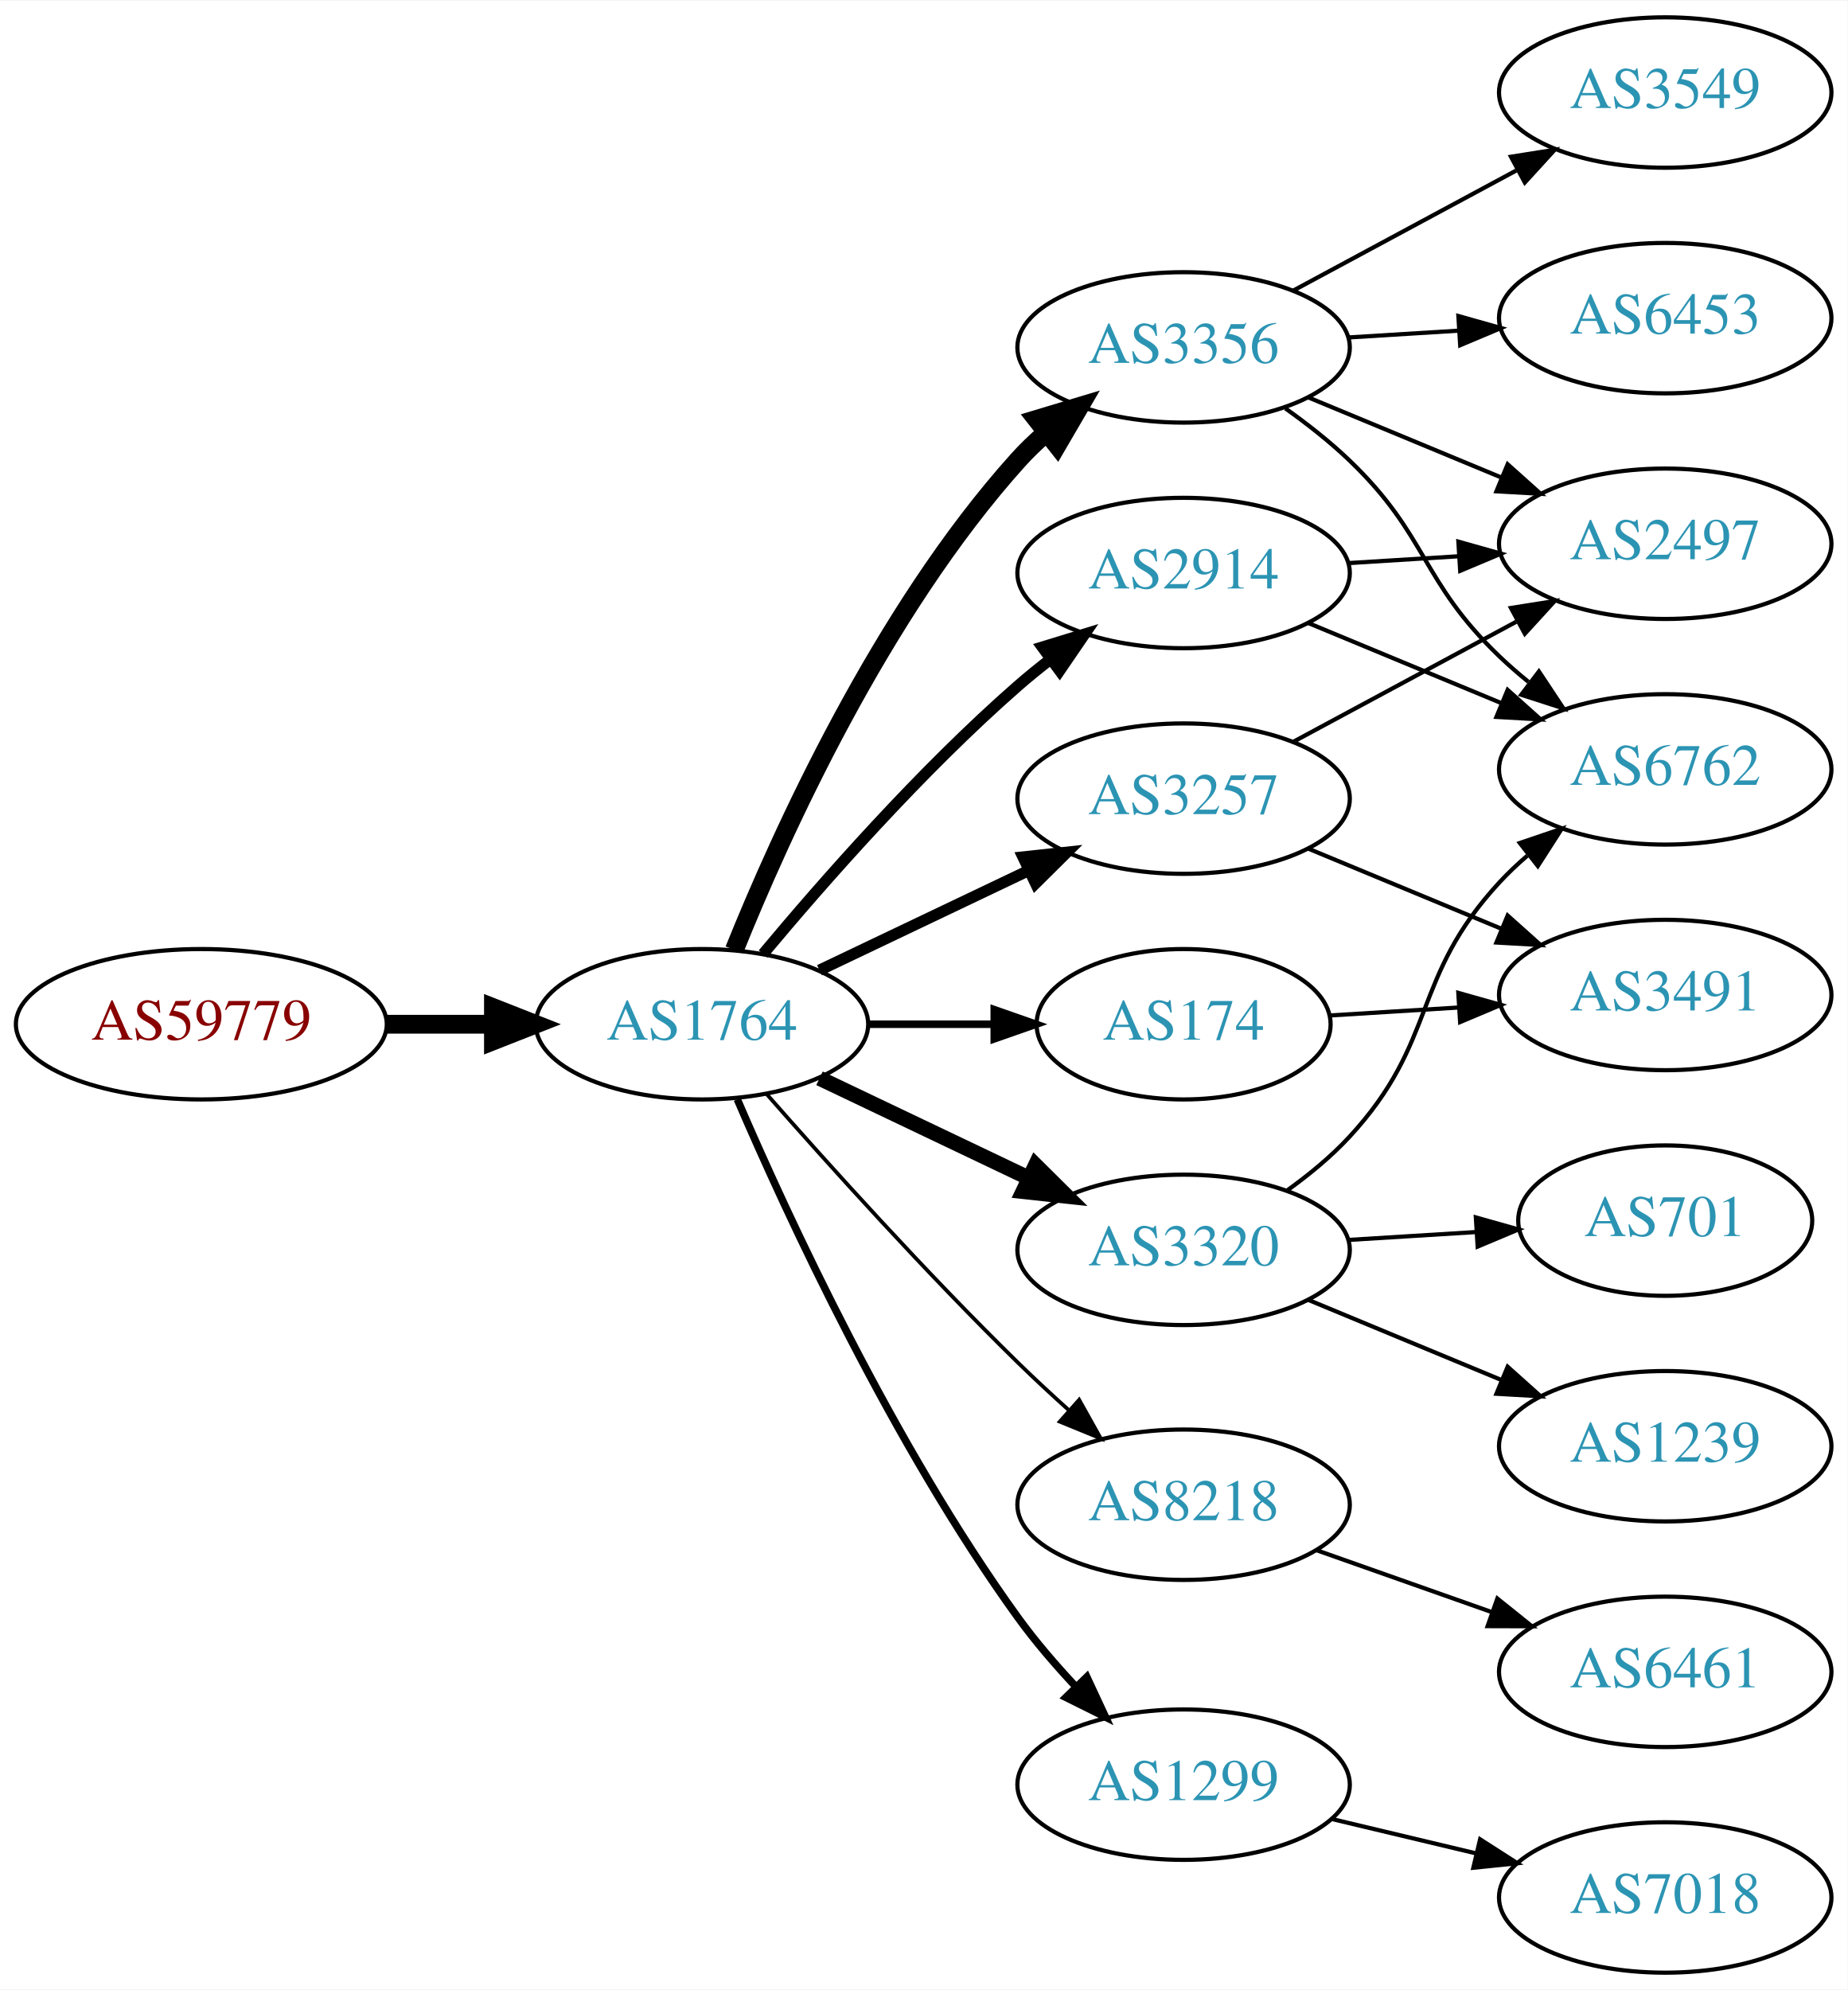
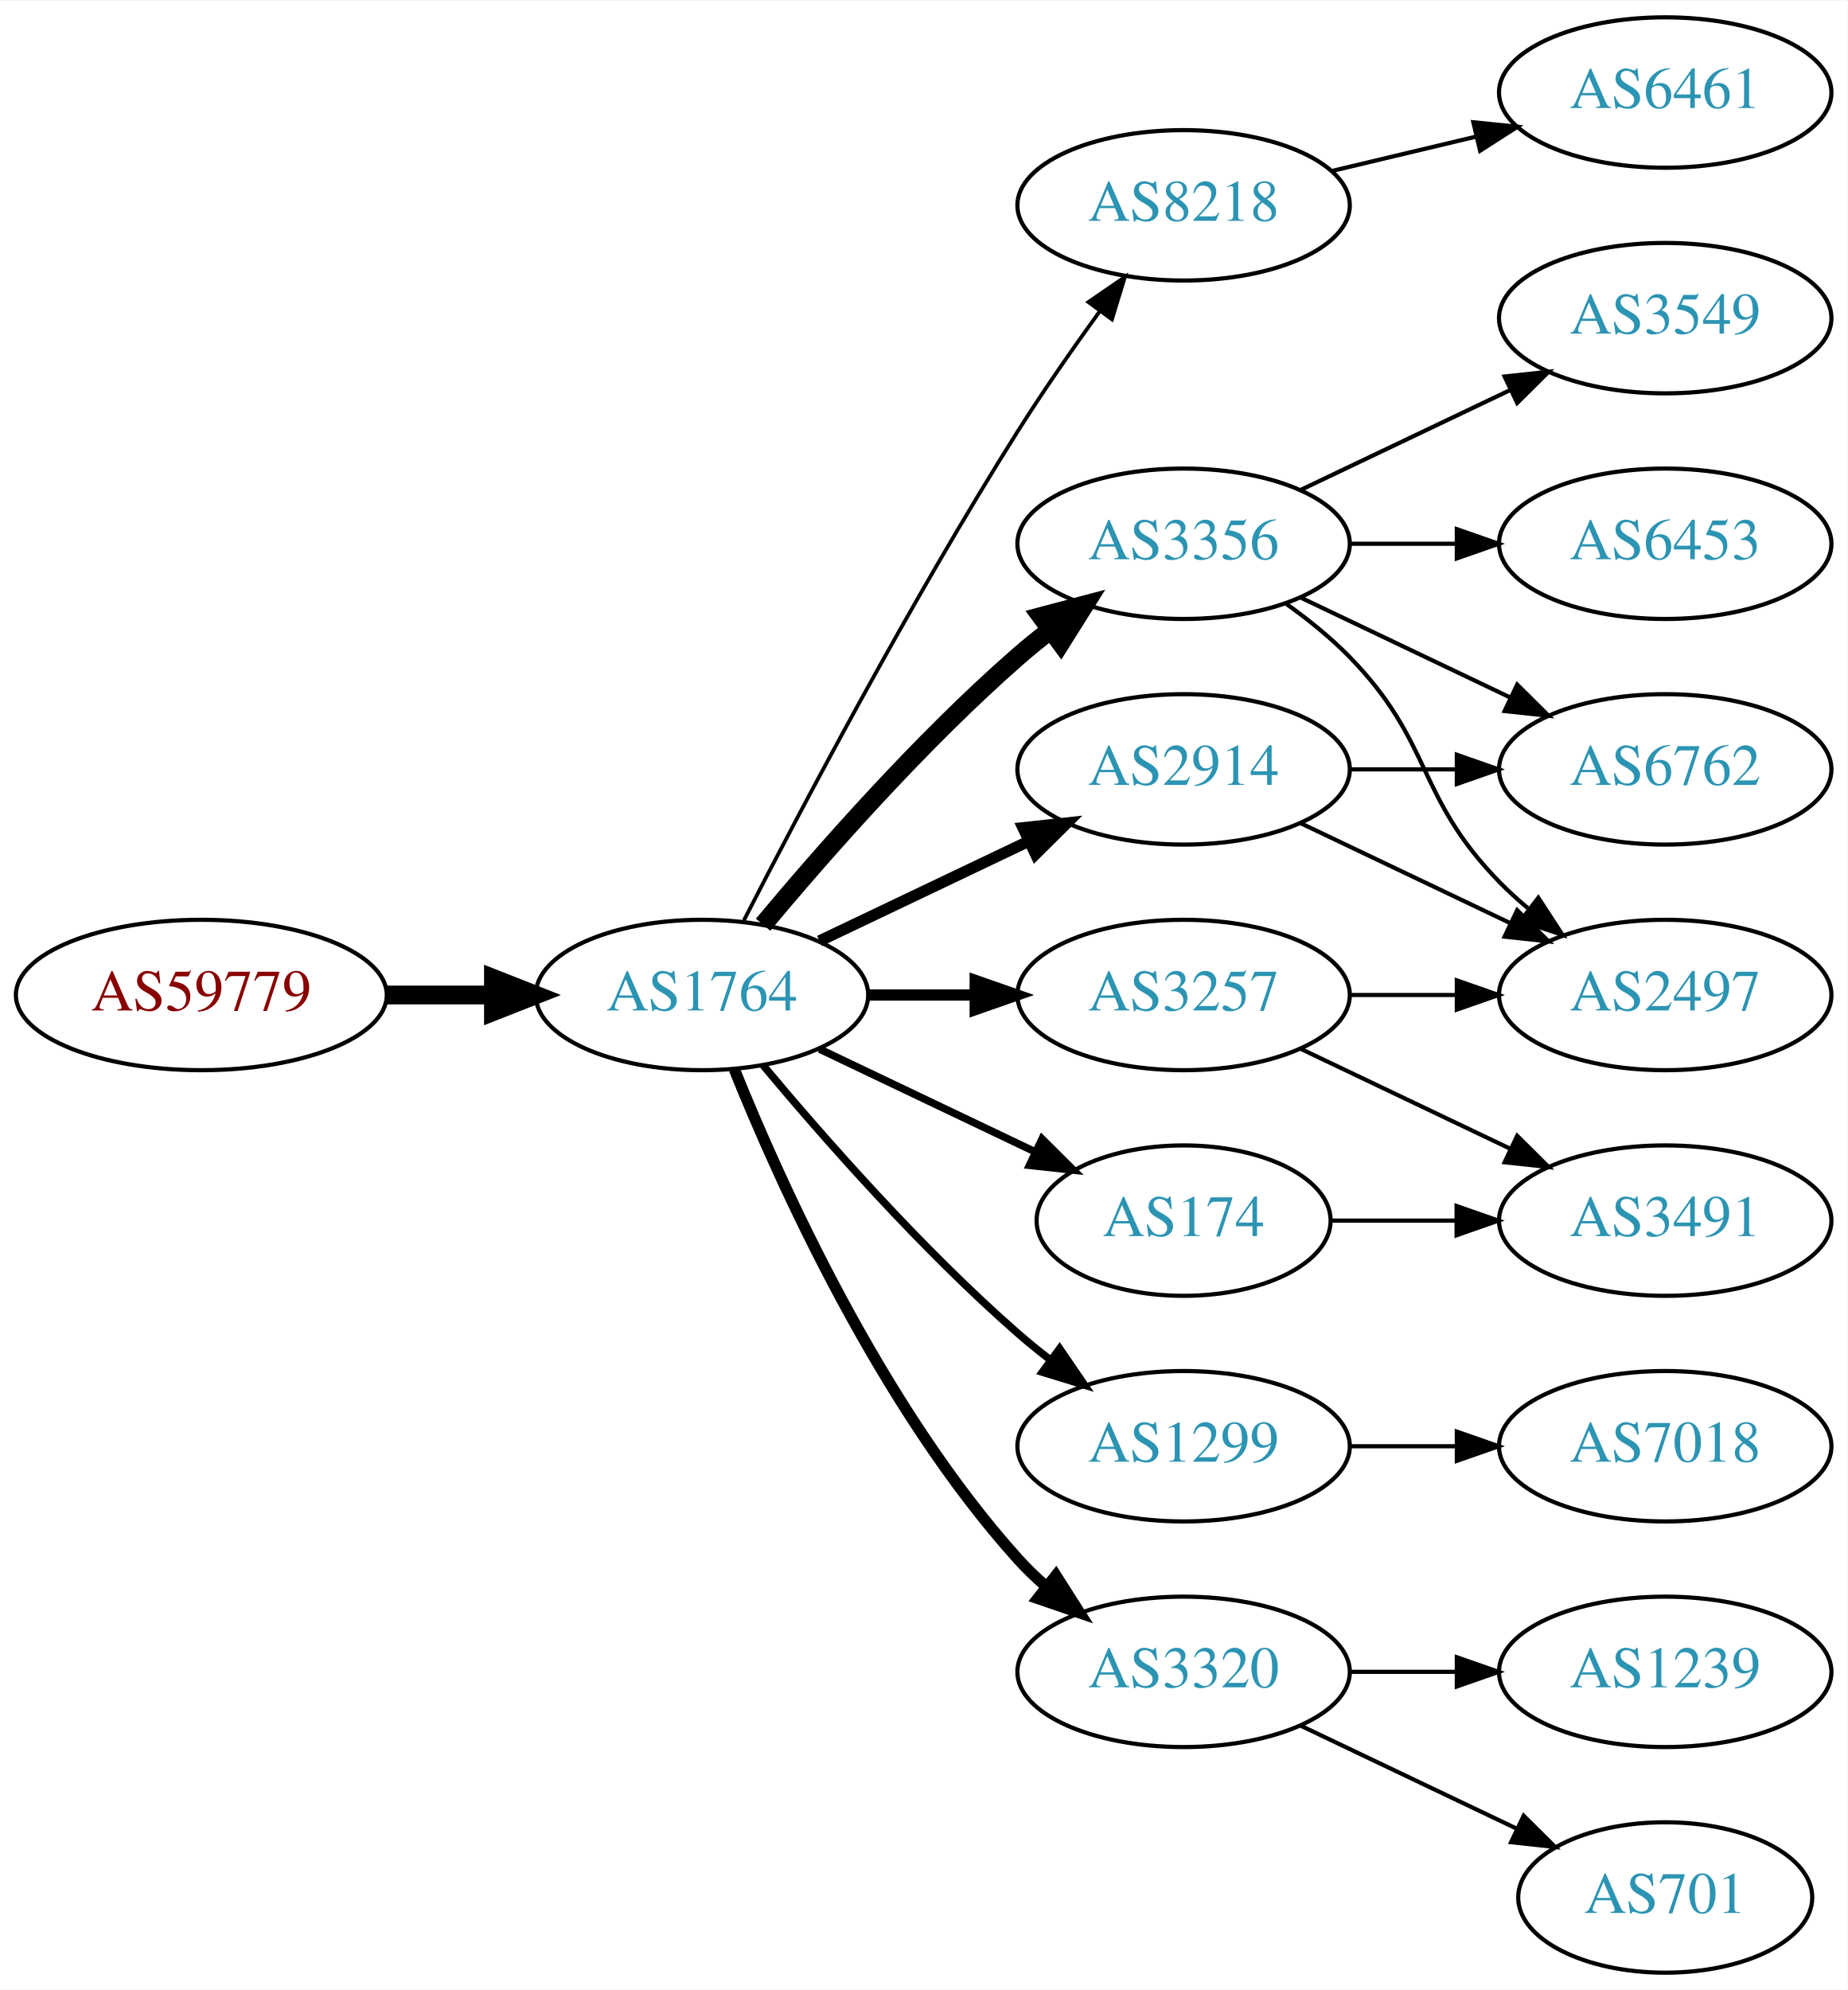
<svg xmlns="http://www.w3.org/2000/svg" xmlns:xlink="http://www.w3.org/1999/xlink" width="442pt" height="476pt" viewBox="0.00 0.00 442.27 476.00">
  <g id="graph0" class="graph" transform="scale(1 1) rotate(0) translate(4 472)">
    <polygon fill="white" stroke="none" points="-4,4 -4,-472 438.271,-472 438.271,4 -4,4" />
    <g id="node1" class="node">
      <g id="a_node1">
        <a xlink:href="/asn/59779" xlink:title="AS59779 ~ Ixolit GmbH [AT]">
-           <ellipse fill="#ffffff" stroke="black" cx="44.196" cy="-227" rx="44.393" ry="18" />
-           <text text-anchor="middle" x="44.196" y="-223.3" font-family="Times,serif" font-size="14.00" fill="#880000">AS59779</text>
+           <ellipse fill="#ffffff" stroke="black" cx="44.196" cy="-234" rx="44.393" ry="18" />
+           <text text-anchor="middle" x="44.196" y="-230.3" font-family="Times,serif" font-size="14.00" fill="#880000">AS59779</text>
        </a>
      </g>
    </g>
    <g id="node2" class="node">
      <g id="a_node2">
        <a xlink:href="/asn/1764" xlink:title="AS1764 ~ NEXTLAYER-AS [AT]">
-           <ellipse fill="#ffffff" stroke="black" cx="164.039" cy="-227" rx="39.794" ry="18" />
-           <text text-anchor="middle" x="164.039" y="-223.3" font-family="Times,serif" font-size="14.00" fill="#2c94b3">AS1764</text>
+           <ellipse fill="#ffffff" stroke="black" cx="164.039" cy="-234" rx="39.794" ry="18" />
+           <text text-anchor="middle" x="164.039" y="-230.3" font-family="Times,serif" font-size="14.00" fill="#2c94b3">AS1764</text>
        </a>
      </g>
    </g>
    <g id="edge1" class="edge">
-       <path fill="none" stroke="black" stroke-width="4.5" d="M88.407,-227C96.72,-227 105.482,-227 113.965,-227" />
-       <polygon fill="black" stroke="black" stroke-width="4.5" points="114.123,-230.938 124.123,-227 114.123,-223.063 114.123,-230.938" />
+       <path fill="none" stroke="black" stroke-width="4.5" d="M88.407,-234C96.72,-234 105.482,-234 113.965,-234" />
+       <polygon fill="black" stroke="black" stroke-width="4.5" points="114.123,-237.938 124.123,-234 114.123,-230.063 114.123,-237.938" />
    </g>
    <g id="node3" class="node">
      <g id="a_node3">
-         <a xlink:href="/asn/2914" xlink:title="AS2914 ~ NTT America, Inc. [US]">
-           <ellipse fill="#ffffff" stroke="black" cx="279.332" cy="-335" rx="39.794" ry="18" />
-           <text text-anchor="middle" x="279.332" y="-331.3" font-family="Times,serif" font-size="14.00" fill="#2c94b3">AS2914</text>
+         <a xlink:href="/asn/8218" xlink:title="AS8218 ~ legacy Neotelecoms [FR]">
+           <ellipse fill="#ffffff" stroke="black" cx="279.332" cy="-423" rx="39.794" ry="18" />
+           <text text-anchor="middle" x="279.332" y="-419.3" font-family="Times,serif" font-size="14.00" fill="#2c94b3">AS8218</text>
        </a>
      </g>
    </g>
    <g id="edge2" class="edge">
-       <path fill="none" stroke="black" stroke-width="2.7" d="M178.669,-243.817C192.951,-260.929 216.498,-287.745 239.685,-308 242.151,-310.154 244.789,-312.294 247.487,-314.372" />
-       <polygon fill="black" stroke="black" stroke-width="2.7" points="245.512,-317.264 255.641,-320.37 249.66,-311.625 245.512,-317.264" />
+       <path fill="none" stroke="black" stroke-width="0.9" d="M174.065,-251.852C187.501,-278.055 213.95,-328.237 239.685,-369 245.748,-378.604 252.868,-388.813 259.333,-397.739" />
+       <polygon fill="black" stroke="black" stroke-width="0.9" points="256.54,-399.848 265.276,-405.843 262.185,-395.709 256.54,-399.848" />
    </g>
    <g id="node4" class="node">
      <g id="a_node4">
-         <a xlink:href="/asn/3356" xlink:title="AS3356 ~ Level 3 Parent, LLC [US]">
-           <ellipse fill="#ffffff" stroke="black" cx="279.332" cy="-389" rx="39.794" ry="18" />
-           <text text-anchor="middle" x="279.332" y="-385.3" font-family="Times,serif" font-size="14.00" fill="#2c94b3">AS3356</text>
+         <a xlink:href="/asn/2914" xlink:title="AS2914 ~ NTT America, Inc. [US]">
+           <ellipse fill="#ffffff" stroke="black" cx="279.332" cy="-288" rx="39.794" ry="18" />
+           <text text-anchor="middle" x="279.332" y="-284.3" font-family="Times,serif" font-size="14.00" fill="#2c94b3">AS2914</text>
        </a>
      </g>
    </g>
    <g id="edge3" class="edge">
-       <path fill="none" stroke="black" stroke-width="4.5" d="M171.786,-244.787C182.837,-272.243 206.891,-325.578 239.685,-362 241.688,-364.224 243.906,-366.363 246.239,-368.397" />
-       <polygon fill="black" stroke="black" stroke-width="4.5" points="244.166,-371.777 254.458,-374.873 249.04,-365.591 244.166,-371.777" />
+       <path fill="none" stroke="black" stroke-width="2.7" d="M192.175,-246.934C207.169,-254.081 225.99,-263.052 242.213,-270.785" />
+       <polygon fill="black" stroke="black" stroke-width="2.7" points="240.884,-274.028 251.417,-275.171 243.895,-267.709 240.884,-274.028" />
    </g>
    <g id="node5" class="node">
      <g id="a_node5">
-         <a xlink:href="/asn/3257" xlink:title="AS3257 ~ GTT [DE]">
-           <ellipse fill="#ffffff" stroke="black" cx="279.332" cy="-281" rx="39.794" ry="18" />
-           <text text-anchor="middle" x="279.332" y="-277.3" font-family="Times,serif" font-size="14.00" fill="#2c94b3">AS3257</text>
+         <a xlink:href="/asn/1299" xlink:title="AS1299 ~ Telia Carrier [EU]">
+           <ellipse fill="#ffffff" stroke="black" cx="279.332" cy="-126" rx="39.794" ry="18" />
+           <text text-anchor="middle" x="279.332" y="-122.3" font-family="Times,serif" font-size="14.00" fill="#2c94b3">AS1299</text>
        </a>
      </g>
    </g>
    <g id="edge4" class="edge">
-       <path fill="none" stroke="black" stroke-width="2.7" d="M192.175,-239.934C207.169,-247.081 225.99,-256.052 242.213,-263.785" />
-       <polygon fill="black" stroke="black" stroke-width="2.7" points="240.884,-267.028 251.417,-268.171 243.895,-260.709 240.884,-267.028" />
+       <path fill="none" stroke="black" stroke-width="1.8" d="M178.669,-217.183C192.951,-200.071 216.498,-173.255 239.685,-153 242.151,-150.846 244.789,-148.706 247.487,-146.628" />
+       <polygon fill="black" stroke="black" stroke-width="1.8" points="249.66,-149.375 255.641,-140.63 245.512,-143.736 249.66,-149.375" />
    </g>
    <g id="node6" class="node">
      <g id="a_node6">
-         <a xlink:href="/asn/3320" xlink:title="AS3320 ~ DTAG [DE]">
-           <ellipse fill="#ffffff" stroke="black" cx="279.332" cy="-173" rx="39.794" ry="18" />
-           <text text-anchor="middle" x="279.332" y="-169.3" font-family="Times,serif" font-size="14.00" fill="#2c94b3">AS3320</text>
+         <a xlink:href="/asn/3257" xlink:title="AS3257 ~ GTT [DE]">
+           <ellipse fill="#ffffff" stroke="black" cx="279.332" cy="-234" rx="39.794" ry="18" />
+           <text text-anchor="middle" x="279.332" y="-230.3" font-family="Times,serif" font-size="14.00" fill="#2c94b3">AS3257</text>
        </a>
      </g>
    </g>
    <g id="edge5" class="edge">
-       <path fill="none" stroke="black" stroke-width="3.6" d="M192.175,-214.066C207.169,-206.919 225.99,-197.948 242.213,-190.215" />
-       <polygon fill="black" stroke="black" stroke-width="3.6" points="243.895,-193.291 251.417,-185.829 240.884,-186.972 243.895,-193.291" />
+       <path fill="none" stroke="black" stroke-width="2.7" d="M203.711,-234C211.914,-234 220.678,-234 229.21,-234" />
+       <polygon fill="black" stroke="black" stroke-width="2.7" points="229.449,-237.5 239.449,-234 229.449,-230.5 229.449,-237.5" />
    </g>
    <g id="node7" class="node">
      <g id="a_node7">
-         <a xlink:href="/asn/8218" xlink:title="AS8218 ~ legacy Neotelecoms [FR]">
-           <ellipse fill="#ffffff" stroke="black" cx="279.332" cy="-112" rx="39.794" ry="18" />
-           <text text-anchor="middle" x="279.332" y="-108.3" font-family="Times,serif" font-size="14.00" fill="#2c94b3">AS8218</text>
+         <a xlink:href="/asn/3320" xlink:title="AS3320 ~ DTAG [DE]">
+           <ellipse fill="#ffffff" stroke="black" cx="279.332" cy="-72" rx="39.794" ry="18" />
+           <text text-anchor="middle" x="279.332" y="-68.3" font-family="Times,serif" font-size="14.00" fill="#2c94b3">AS3320</text>
        </a>
      </g>
    </g>
    <g id="edge6" class="edge">
-       <path fill="none" stroke="black" stroke-width="0.9" d="M179.425,-210.393C194.114,-193.679 217.801,-167.385 239.685,-146 243.502,-142.27 247.641,-138.43 251.745,-134.735" />
-       <polygon fill="black" stroke="black" stroke-width="0.9" points="254.329,-137.121 259.497,-127.873 249.689,-131.88 254.329,-137.121" />
+       <path fill="none" stroke="black" stroke-width="2.7" d="M171.786,-216.213C182.837,-188.757 206.891,-135.422 239.685,-99 241.688,-96.776 243.906,-94.637 246.239,-92.603" />
+       <polygon fill="black" stroke="black" stroke-width="2.7" points="248.769,-95.065 254.458,-86.127 244.437,-89.567 248.769,-95.065" />
    </g>
    <g id="node8" class="node">
      <g id="a_node8">
-         <a xlink:href="/asn/174" xlink:title="AS174 ~ Cogent Communications [US]">
-           <ellipse fill="#ffffff" stroke="black" cx="279.332" cy="-227" rx="35.194" ry="18" />
-           <text text-anchor="middle" x="279.332" y="-223.3" font-family="Times,serif" font-size="14.00" fill="#2c94b3">AS174</text>
+         <a xlink:href="/asn/3356" xlink:title="AS3356 ~ Level 3 Parent, LLC [US]">
+           <ellipse fill="#ffffff" stroke="black" cx="279.332" cy="-342" rx="39.794" ry="18" />
+           <text text-anchor="middle" x="279.332" y="-338.3" font-family="Times,serif" font-size="14.00" fill="#2c94b3">AS3356</text>
        </a>
      </g>
    </g>
    <g id="edge7" class="edge">
-       <path fill="none" stroke="black" stroke-width="1.8" d="M203.711,-227C213.416,-227 223.907,-227 233.87,-227" />
-       <polygon fill="black" stroke="black" stroke-width="1.8" points="234.006,-230.5 244.006,-227 234.006,-223.5 234.006,-230.5" />
+       <path fill="none" stroke="black" stroke-width="4.5" d="M178.669,-250.817C192.951,-267.929 216.498,-294.745 239.685,-315 242.151,-317.154 244.789,-319.294 247.487,-321.372" />
+       <polygon fill="black" stroke="black" stroke-width="4.5" points="245.252,-324.616 255.641,-327.37 249.919,-318.273 245.252,-324.616" />
    </g>
    <g id="node9" class="node">
      <g id="a_node9">
-         <a xlink:href="/asn/1299" xlink:title="AS1299 ~ Telia Carrier [EU]">
-           <ellipse fill="#ffffff" stroke="black" cx="279.332" cy="-45" rx="39.794" ry="18" />
-           <text text-anchor="middle" x="279.332" y="-41.3" font-family="Times,serif" font-size="14.00" fill="#2c94b3">AS1299</text>
+         <a xlink:href="/asn/174" xlink:title="AS174 ~ Cogent Communications [US]">
+           <ellipse fill="#ffffff" stroke="black" cx="279.332" cy="-180" rx="35.194" ry="18" />
+           <text text-anchor="middle" x="279.332" y="-176.3" font-family="Times,serif" font-size="14.00" fill="#2c94b3">AS174</text>
        </a>
      </g>
    </g>
    <g id="edge8" class="edge">
-       <path fill="none" stroke="black" stroke-width="1.8" d="M172.501,-209.02C184.508,-181.117 209.819,-126.301 239.685,-85 243.791,-79.322 248.674,-73.649 253.564,-68.435" />
-       <polygon fill="black" stroke="black" stroke-width="1.8" points="256.167,-70.779 260.644,-61.176 251.156,-65.891 256.167,-70.779" />
-     </g>
-     <g id="node12" class="node">
-       <g id="a_node12">
+       <path fill="none" stroke="black" stroke-width="1.8" d="M192.175,-221.066C207.607,-213.71 227.092,-204.423 243.628,-196.541" />
+       <polygon fill="black" stroke="black" stroke-width="1.8" points="245.448,-199.551 252.969,-192.089 242.436,-193.232 245.448,-199.551" />
+     </g>
+     <g id="node10" class="node">
+       <g id="a_node10">
+         <a xlink:href="/asn/6461" xlink:title="AS6461 ~ Zayo Bandwidth [US]">
+           <ellipse fill="#ffffff" stroke="black" cx="394.625" cy="-450" rx="39.794" ry="18" />
+           <text text-anchor="middle" x="394.625" y="-446.3" font-family="Times,serif" font-size="14.00" fill="#2c94b3">AS6461</text>
+         </a>
+       </g>
+     </g>
+     <g id="edge9" class="edge">
+       <path fill="none" stroke="black" d="M314.939,-431.248C325.81,-433.838 337.964,-436.735 349.407,-439.462" />
+       <polygon fill="black" stroke="black" points="348.69,-442.889 359.229,-441.803 350.313,-436.08 348.69,-442.889" />
+     </g>
+     <g id="node11" class="node">
+       <g id="a_node11">
        <a xlink:href="/asn/6762" xlink:title="AS6762 ~ TELECOM ITALIA SPARKLE S.p.A. [IT]">
          <ellipse fill="#ffffff" stroke="black" cx="394.625" cy="-288" rx="39.794" ry="18" />
          <text text-anchor="middle" x="394.625" y="-284.3" font-family="Times,serif" font-size="14.00" fill="#2c94b3">AS6762</text>
        </a>
      </g>
    </g>
-     <g id="edge18" class="edge">
-       <path fill="none" stroke="black" d="M309.213,-323.018C323.196,-317.218 340.177,-310.173 355.231,-303.928" />
-       <polygon fill="black" stroke="black" points="356.9,-307.025 364.796,-299.96 354.218,-300.559 356.9,-307.025" />
+     <g id="edge10" class="edge">
+       <path fill="none" stroke="black" d="M319.004,-288C327.207,-288 335.971,-288 344.503,-288" />
+       <polygon fill="black" stroke="black" points="344.742,-291.5 354.742,-288 344.742,-284.5 344.742,-291.5" />
+     </g>
+     <g id="node12" class="node">
+       <g id="a_node12">
+         <a xlink:href="/asn/2497" xlink:title="AS2497 ~ Internet Initiative Japan Inc. [JP]">
+           <ellipse fill="#ffffff" stroke="black" cx="394.625" cy="-234" rx="39.794" ry="18" />
+           <text text-anchor="middle" x="394.625" y="-230.3" font-family="Times,serif" font-size="14.00" fill="#2c94b3">AS2497</text>
+         </a>
+       </g>
+     </g>
+     <g id="edge11" class="edge">
+       <path fill="none" stroke="black" d="M307.468,-275.066C322.462,-267.919 341.283,-258.948 357.506,-251.215" />
+       <polygon fill="black" stroke="black" points="359.188,-254.291 366.71,-246.829 356.177,-247.972 359.188,-254.291" />
+     </g>
+     <g id="node15" class="node">
+       <g id="a_node15">
+         <a xlink:href="/asn/7018" xlink:title="AS7018 ~ AT&amp;T Services, Inc. [US]">
+           <ellipse fill="#ffffff" stroke="black" cx="394.625" cy="-126" rx="39.794" ry="18" />
+           <text text-anchor="middle" x="394.625" y="-122.3" font-family="Times,serif" font-size="14.00" fill="#2c94b3">AS7018</text>
+         </a>
+       </g>
+     </g>
+     <g id="edge14" class="edge">
+       <path fill="none" stroke="black" d="M319.004,-126C327.207,-126 335.971,-126 344.503,-126" />
+       <polygon fill="black" stroke="black" points="344.742,-129.5 354.742,-126 344.742,-122.5 344.742,-129.5" />
+     </g>
+     <g id="edge20" class="edge">
+       <path fill="none" stroke="black" d="M319.004,-234C327.207,-234 335.971,-234 344.503,-234" />
+       <polygon fill="black" stroke="black" points="344.742,-237.5 354.742,-234 344.742,-230.5 344.742,-237.5" />
+     </g>
+     <g id="node18" class="node">
+       <g id="a_node18">
+         <a xlink:href="/asn/3491" xlink:title="AS3491 ~ PCCW Global, Inc. [US]">
+           <ellipse fill="#ffffff" stroke="black" cx="394.625" cy="-180" rx="39.794" ry="18" />
+           <text text-anchor="middle" x="394.625" y="-176.3" font-family="Times,serif" font-size="14.00" fill="#2c94b3">AS3491</text>
+         </a>
+       </g>
+     </g>
+     <g id="edge21" class="edge">
+       <path fill="none" stroke="black" d="M307.468,-221.066C322.462,-213.919 341.283,-204.948 357.506,-197.215" />
+       <polygon fill="black" stroke="black" points="359.188,-200.291 366.71,-192.829 356.177,-193.972 359.188,-200.291" />
    </g>
    <g id="node13" class="node">
      <g id="a_node13">
-         <a xlink:href="/asn/2497" xlink:title="AS2497 ~ Internet Initiative Japan Inc. [JP]">
-           <ellipse fill="#ffffff" stroke="black" cx="394.625" cy="-342" rx="39.794" ry="18" />
-           <text text-anchor="middle" x="394.625" y="-338.3" font-family="Times,serif" font-size="14.00" fill="#2c94b3">AS2497</text>
-         </a>
-       </g>
-     </g>
-     <g id="edge19" class="edge">
-       <path fill="none" stroke="black" d="M318.687,-337.37C327.177,-337.894 336.281,-338.457 345.115,-339.003" />
-       <polygon fill="black" stroke="black" points="345.111,-342.509 355.308,-339.633 345.543,-335.522 345.111,-342.509" />
-     </g>
-     <g id="node10" class="node">
-       <g id="a_node10">
-         <a xlink:href="/asn/3549" xlink:title="AS3549 ~ Level 3 Parent, LLC [US]">
-           <ellipse fill="#ffffff" stroke="black" cx="394.625" cy="-450" rx="39.794" ry="18" />
-           <text text-anchor="middle" x="394.625" y="-446.3" font-family="Times,serif" font-size="14.00" fill="#2c94b3">AS3549</text>
-         </a>
-       </g>
-     </g>
-     <g id="edge9" class="edge">
-       <path fill="none" stroke="black" d="M305.475,-402.538C321.206,-411.008 341.69,-422.037 358.952,-431.331" />
-       <polygon fill="black" stroke="black" points="357.696,-434.63 368.16,-436.289 361.014,-428.467 357.696,-434.63" />
-     </g>
-     <g id="node11" class="node">
-       <g id="a_node11">
-         <a xlink:href="/asn/6453" xlink:title="AS6453 ~ TATA COMMUNICATIONS (AMERICA) INC [US]">
-           <ellipse fill="#ffffff" stroke="black" cx="394.625" cy="-396" rx="39.794" ry="18" />
-           <text text-anchor="middle" x="394.625" y="-392.3" font-family="Times,serif" font-size="14.00" fill="#2c94b3">AS6453</text>
-         </a>
-       </g>
-     </g>
-     <g id="edge10" class="edge">
-       <path fill="none" stroke="black" d="M318.687,-391.37C327.177,-391.894 336.281,-392.457 345.115,-393.003" />
-       <polygon fill="black" stroke="black" points="345.111,-396.509 355.308,-393.633 345.543,-389.522 345.111,-396.509" />
-     </g>
-     <g id="edge11" class="edge">
-       <path fill="none" stroke="black" d="M303.712,-374.394C308.977,-370.645 314.366,-366.414 318.978,-362 337.987,-343.806 335.969,-333.194 354.978,-315 357.14,-312.931 359.473,-310.902 361.883,-308.944" />
-       <polygon fill="black" stroke="black" points="364.39,-311.436 370.244,-302.606 360.161,-305.858 364.39,-311.436" />
+         <a xlink:href="/asn/1239" xlink:title="AS1239 ~ Sprint [US]">
+           <ellipse fill="#ffffff" stroke="black" cx="394.625" cy="-72" rx="39.794" ry="18" />
+           <text text-anchor="middle" x="394.625" y="-68.3" font-family="Times,serif" font-size="14.00" fill="#2c94b3">AS1239</text>
+         </a>
+       </g>
    </g>
    <g id="edge12" class="edge">
-       <path fill="none" stroke="black" d="M309.213,-377.018C323.196,-371.218 340.177,-364.173 355.231,-357.928" />
-       <polygon fill="black" stroke="black" points="356.9,-361.025 364.796,-353.96 354.218,-354.559 356.9,-361.025" />
-     </g>
-     <g id="edge14" class="edge">
-       <path fill="none" stroke="black" d="M305.475,-294.538C321.206,-303.008 341.69,-314.037 358.952,-323.331" />
-       <polygon fill="black" stroke="black" points="357.696,-326.63 368.16,-328.289 361.014,-320.467 357.696,-326.63" />
+       <path fill="none" stroke="black" d="M319.004,-72C327.207,-72 335.971,-72 344.503,-72" />
+       <polygon fill="black" stroke="black" points="344.742,-75.5 354.742,-72 344.742,-68.5 344.742,-75.5" />
    </g>
    <g id="node14" class="node">
      <g id="a_node14">
-         <a xlink:href="/asn/3491" xlink:title="AS3491 ~ PCCW Global, Inc. [US]">
-           <ellipse fill="#ffffff" stroke="black" cx="394.625" cy="-234" rx="39.794" ry="18" />
-           <text text-anchor="middle" x="394.625" y="-230.3" font-family="Times,serif" font-size="14.00" fill="#2c94b3">AS3491</text>
+         <a xlink:href="/asn/701" xlink:title="AS701 ~ UUNET [US]">
+           <ellipse fill="#ffffff" stroke="black" cx="394.625" cy="-18" rx="35.194" ry="18" />
+           <text text-anchor="middle" x="394.625" y="-14.3" font-family="Times,serif" font-size="14.00" fill="#2c94b3">AS701</text>
        </a>
      </g>
    </g>
    <g id="edge13" class="edge">
-       <path fill="none" stroke="black" d="M309.213,-269.018C323.196,-263.218 340.177,-256.173 355.231,-249.928" />
-       <polygon fill="black" stroke="black" points="356.9,-253.025 364.796,-245.96 354.218,-246.559 356.9,-253.025" />
-     </g>
-     <g id="edge16" class="edge">
-       <path fill="none" stroke="black" d="M304.11,-187.214C309.358,-190.98 314.64,-195.316 318.978,-200 340.369,-223.097 333.587,-237.903 354.978,-261 357.011,-263.196 359.252,-265.315 361.6,-267.335" />
-       <polygon fill="black" stroke="black" points="359.814,-270.381 369.847,-273.786 364.127,-264.867 359.814,-270.381" />
-     </g>
-     <g id="node15" class="node">
-       <g id="a_node15">
-         <a xlink:href="/asn/1239" xlink:title="AS1239 ~ Sprint [US]">
-           <ellipse fill="#ffffff" stroke="black" cx="394.625" cy="-126" rx="39.794" ry="18" />
-           <text text-anchor="middle" x="394.625" y="-122.3" font-family="Times,serif" font-size="14.00" fill="#2c94b3">AS1239</text>
-         </a>
-       </g>
+       <path fill="none" stroke="black" d="M307.468,-59.066C322.9,-51.71 342.385,-42.423 358.92,-34.541" />
+       <polygon fill="black" stroke="black" points="360.741,-37.551 368.262,-30.089 357.729,-31.232 360.741,-37.551" />
    </g>
    <g id="edge15" class="edge">
-       <path fill="none" stroke="black" d="M309.213,-161.018C323.196,-155.218 340.177,-148.173 355.231,-141.928" />
-       <polygon fill="black" stroke="black" points="356.9,-145.025 364.796,-137.96 354.218,-138.559 356.9,-145.025" />
+       <path fill="none" stroke="black" d="M307.468,-329.066C322.462,-321.919 341.283,-312.948 357.506,-305.215" />
+       <polygon fill="black" stroke="black" points="359.188,-308.291 366.71,-300.829 356.177,-301.972 359.188,-308.291" />
+     </g>
+     <g id="edge17" class="edge">
+       <path fill="none" stroke="black" d="M303.926,-327.611C309.182,-323.852 314.513,-319.563 318.978,-315 339.151,-294.383 334.806,-281.617 354.978,-261 357.071,-258.861 359.354,-256.782 361.731,-254.79" />
+       <polygon fill="black" stroke="black" points="364.249,-257.268 370.031,-248.389 359.974,-251.725 364.249,-257.268" />
    </g>
    <g id="node16" class="node">
      <g id="a_node16">
-         <a xlink:href="/asn/701" xlink:title="AS701 ~ UUNET [US]">
-           <ellipse fill="#ffffff" stroke="black" cx="394.625" cy="-180" rx="35.194" ry="18" />
-           <text text-anchor="middle" x="394.625" y="-176.3" font-family="Times,serif" font-size="14.00" fill="#2c94b3">AS701</text>
-         </a>
-       </g>
-     </g>
-     <g id="edge17" class="edge">
-       <path fill="none" stroke="black" d="M318.687,-175.37C328.502,-175.976 339.137,-176.633 349.228,-177.257" />
-       <polygon fill="black" stroke="black" points="349.292,-180.767 359.489,-177.891 349.724,-173.781 349.292,-180.767" />
+         <a xlink:href="/asn/3549" xlink:title="AS3549 ~ Level 3 Parent, LLC [US]">
+           <ellipse fill="#ffffff" stroke="black" cx="394.625" cy="-396" rx="39.794" ry="18" />
+           <text text-anchor="middle" x="394.625" y="-392.3" font-family="Times,serif" font-size="14.00" fill="#2c94b3">AS3549</text>
+         </a>
+       </g>
+     </g>
+     <g id="edge16" class="edge">
+       <path fill="none" stroke="black" d="M307.468,-354.934C322.462,-362.081 341.283,-371.052 357.506,-378.785" />
+       <polygon fill="black" stroke="black" points="356.177,-382.028 366.71,-383.171 359.188,-375.709 356.177,-382.028" />
    </g>
    <g id="node17" class="node">
      <g id="a_node17">
-         <a xlink:href="/asn/6461" xlink:title="AS6461 ~ Zayo Bandwidth [US]">
-           <ellipse fill="#ffffff" stroke="black" cx="394.625" cy="-72" rx="39.794" ry="18" />
-           <text text-anchor="middle" x="394.625" y="-68.3" font-family="Times,serif" font-size="14.00" fill="#2c94b3">AS6461</text>
-         </a>
-       </g>
-     </g>
-     <g id="edge20" class="edge">
-       <path fill="none" stroke="black" d="M311.289,-101.07C324.153,-96.528 339.259,-91.195 352.995,-86.345" />
-       <polygon fill="black" stroke="black" points="354.44,-89.547 362.704,-82.917 352.109,-82.946 354.44,-89.547" />
-     </g>
-     <g id="edge22" class="edge">
-       <path fill="none" stroke="black" d="M314.323,-229.1C324.002,-229.698 334.738,-230.362 345.102,-231.002" />
-       <polygon fill="black" stroke="black" points="345.094,-234.508 355.291,-231.631 345.526,-227.521 345.094,-234.508" />
-     </g>
-     <g id="node18" class="node">
-       <g id="a_node18">
-         <a xlink:href="/asn/7018" xlink:title="AS7018 ~ AT&amp;T Services, Inc. [US]">
-           <ellipse fill="#ffffff" stroke="black" cx="394.625" cy="-18" rx="39.794" ry="18" />
-           <text text-anchor="middle" x="394.625" y="-14.3" font-family="Times,serif" font-size="14.00" fill="#2c94b3">AS7018</text>
-         </a>
-       </g>
-     </g>
-     <g id="edge21" class="edge">
-       <path fill="none" stroke="black" d="M314.939,-36.752C325.81,-34.162 337.964,-31.265 349.407,-28.538" />
-       <polygon fill="black" stroke="black" points="350.313,-31.92 359.229,-26.197 348.69,-25.111 350.313,-31.92" />
+         <a xlink:href="/asn/6453" xlink:title="AS6453 ~ TATA COMMUNICATIONS (AMERICA) INC [US]">
+           <ellipse fill="#ffffff" stroke="black" cx="394.625" cy="-342" rx="39.794" ry="18" />
+           <text text-anchor="middle" x="394.625" y="-338.3" font-family="Times,serif" font-size="14.00" fill="#2c94b3">AS6453</text>
+         </a>
+       </g>
+     </g>
+     <g id="edge18" class="edge">
+       <path fill="none" stroke="black" d="M319.004,-342C327.207,-342 335.971,-342 344.503,-342" />
+       <polygon fill="black" stroke="black" points="344.742,-345.5 354.742,-342 344.742,-338.5 344.742,-345.5" />
+     </g>
+     <g id="edge19" class="edge">
+       <path fill="none" stroke="black" d="M314.631,-180C324.008,-180 334.358,-180 344.393,-180" />
+       <polygon fill="black" stroke="black" points="344.681,-183.5 354.681,-180 344.681,-176.5 344.681,-183.5" />
    </g>
  </g>
</svg>
